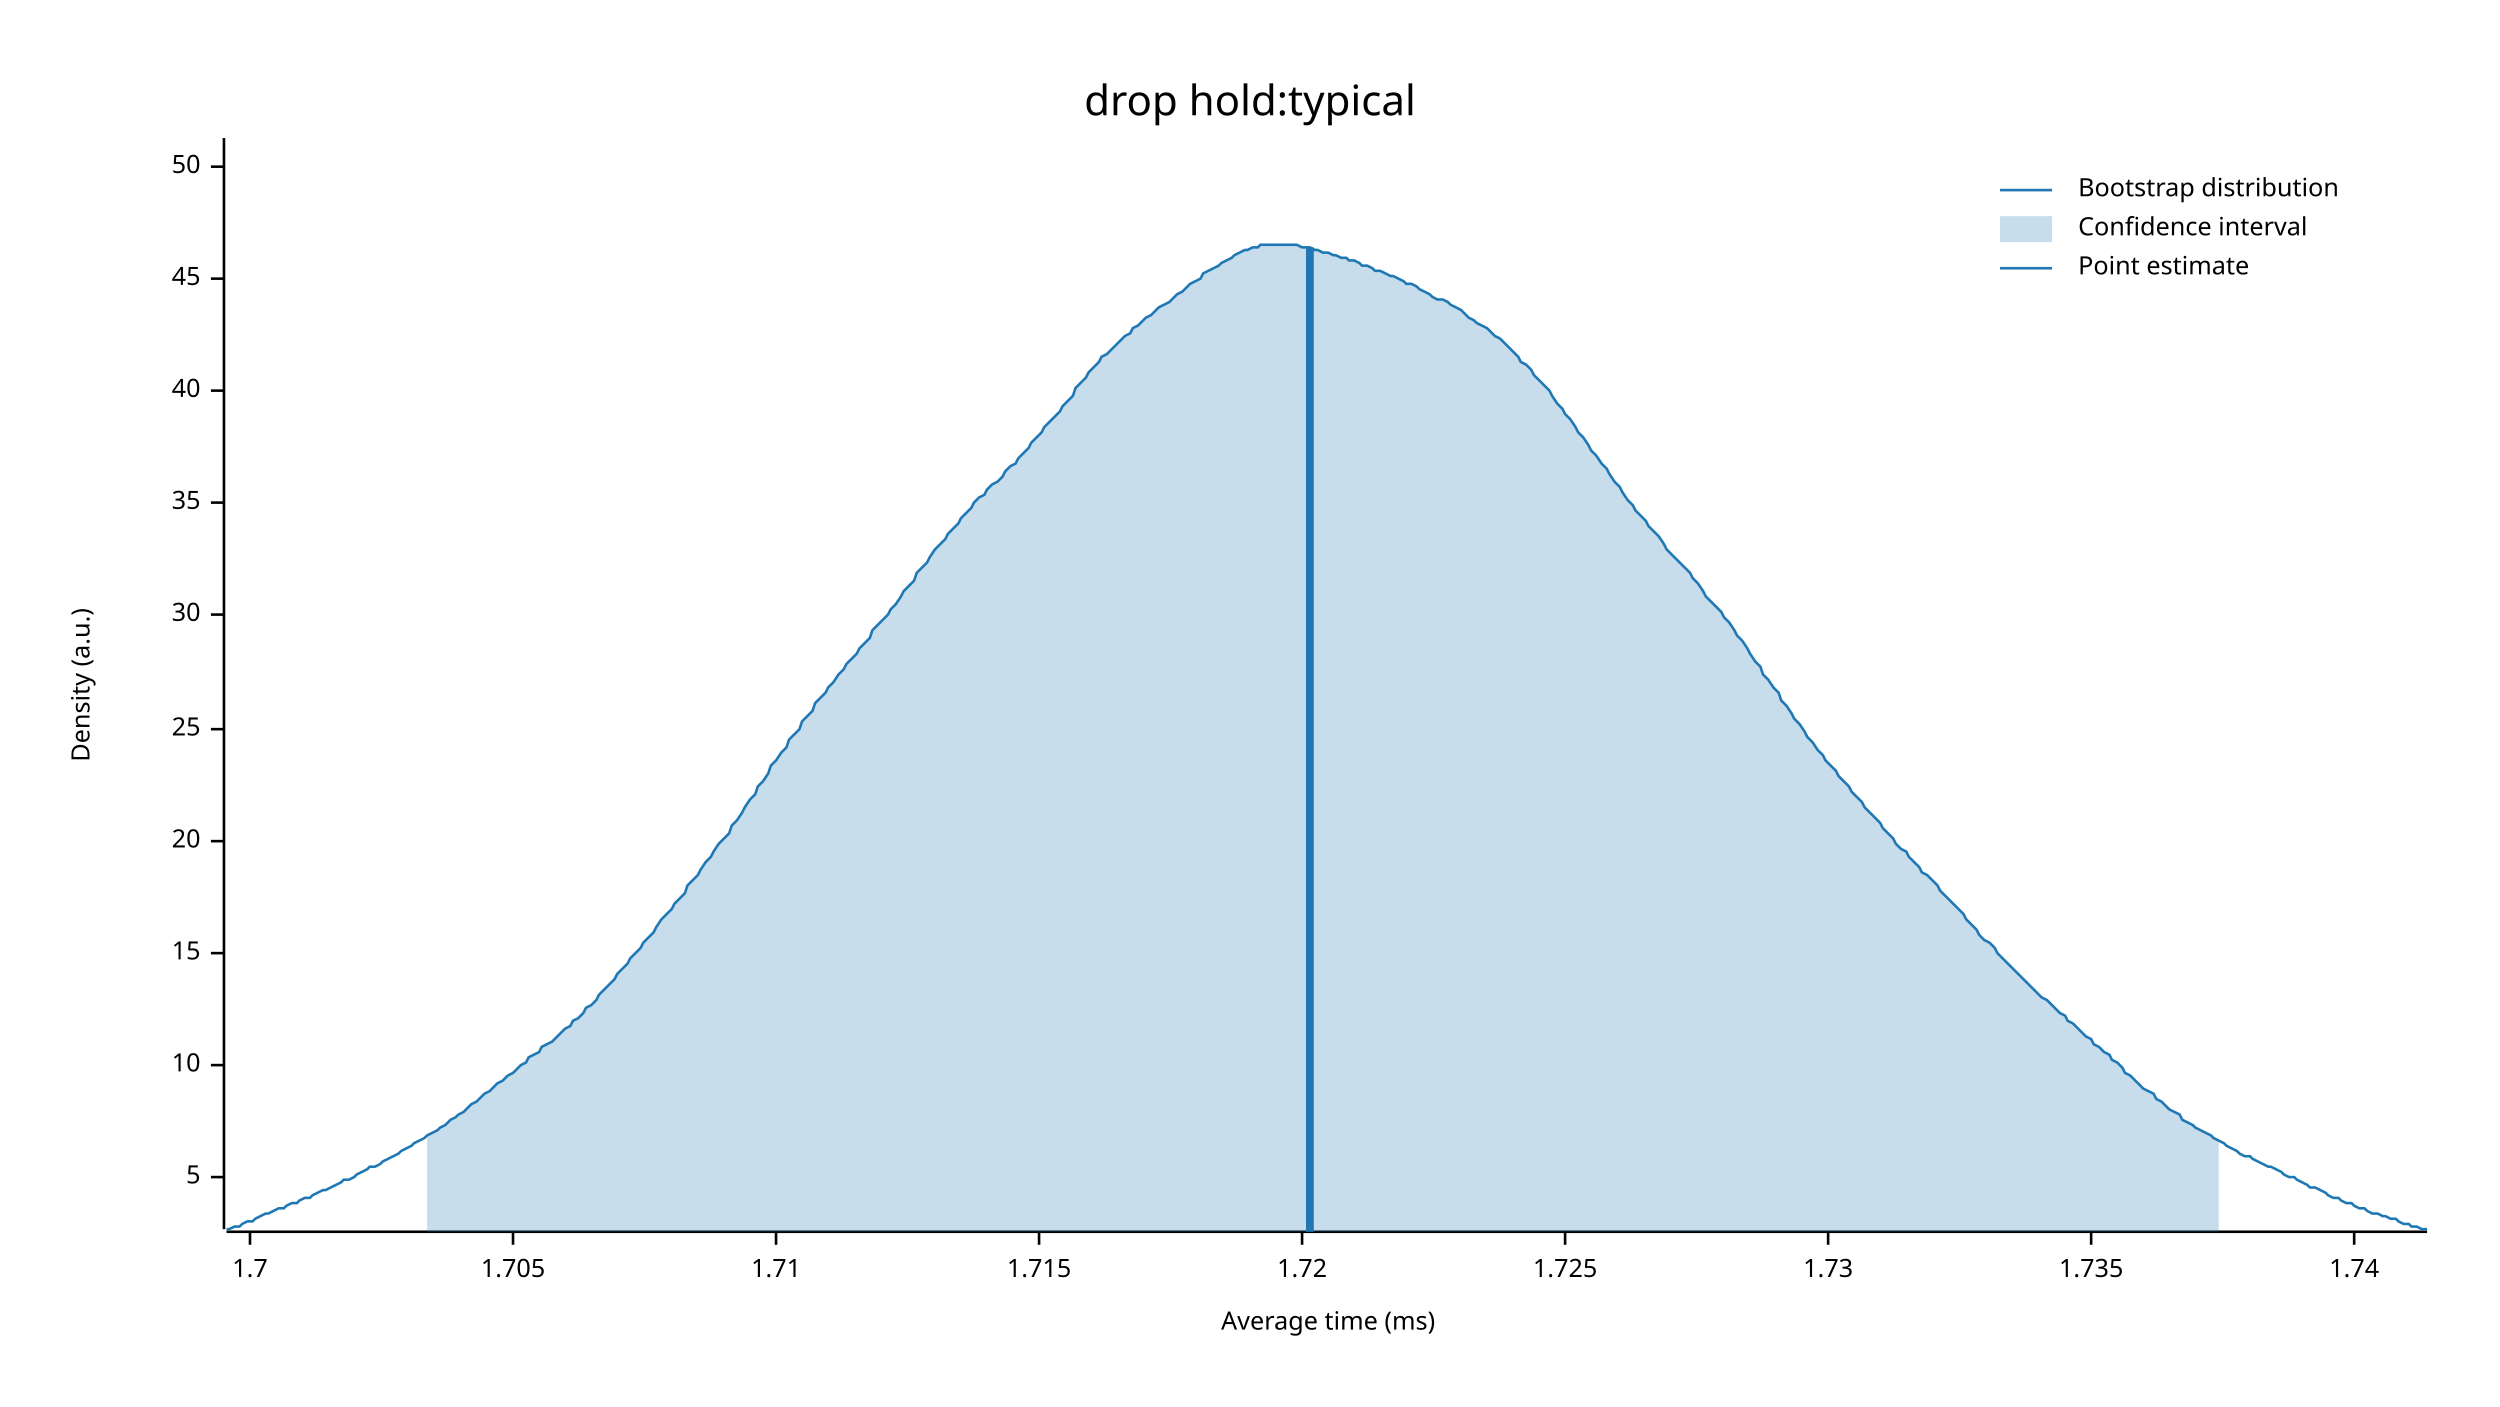
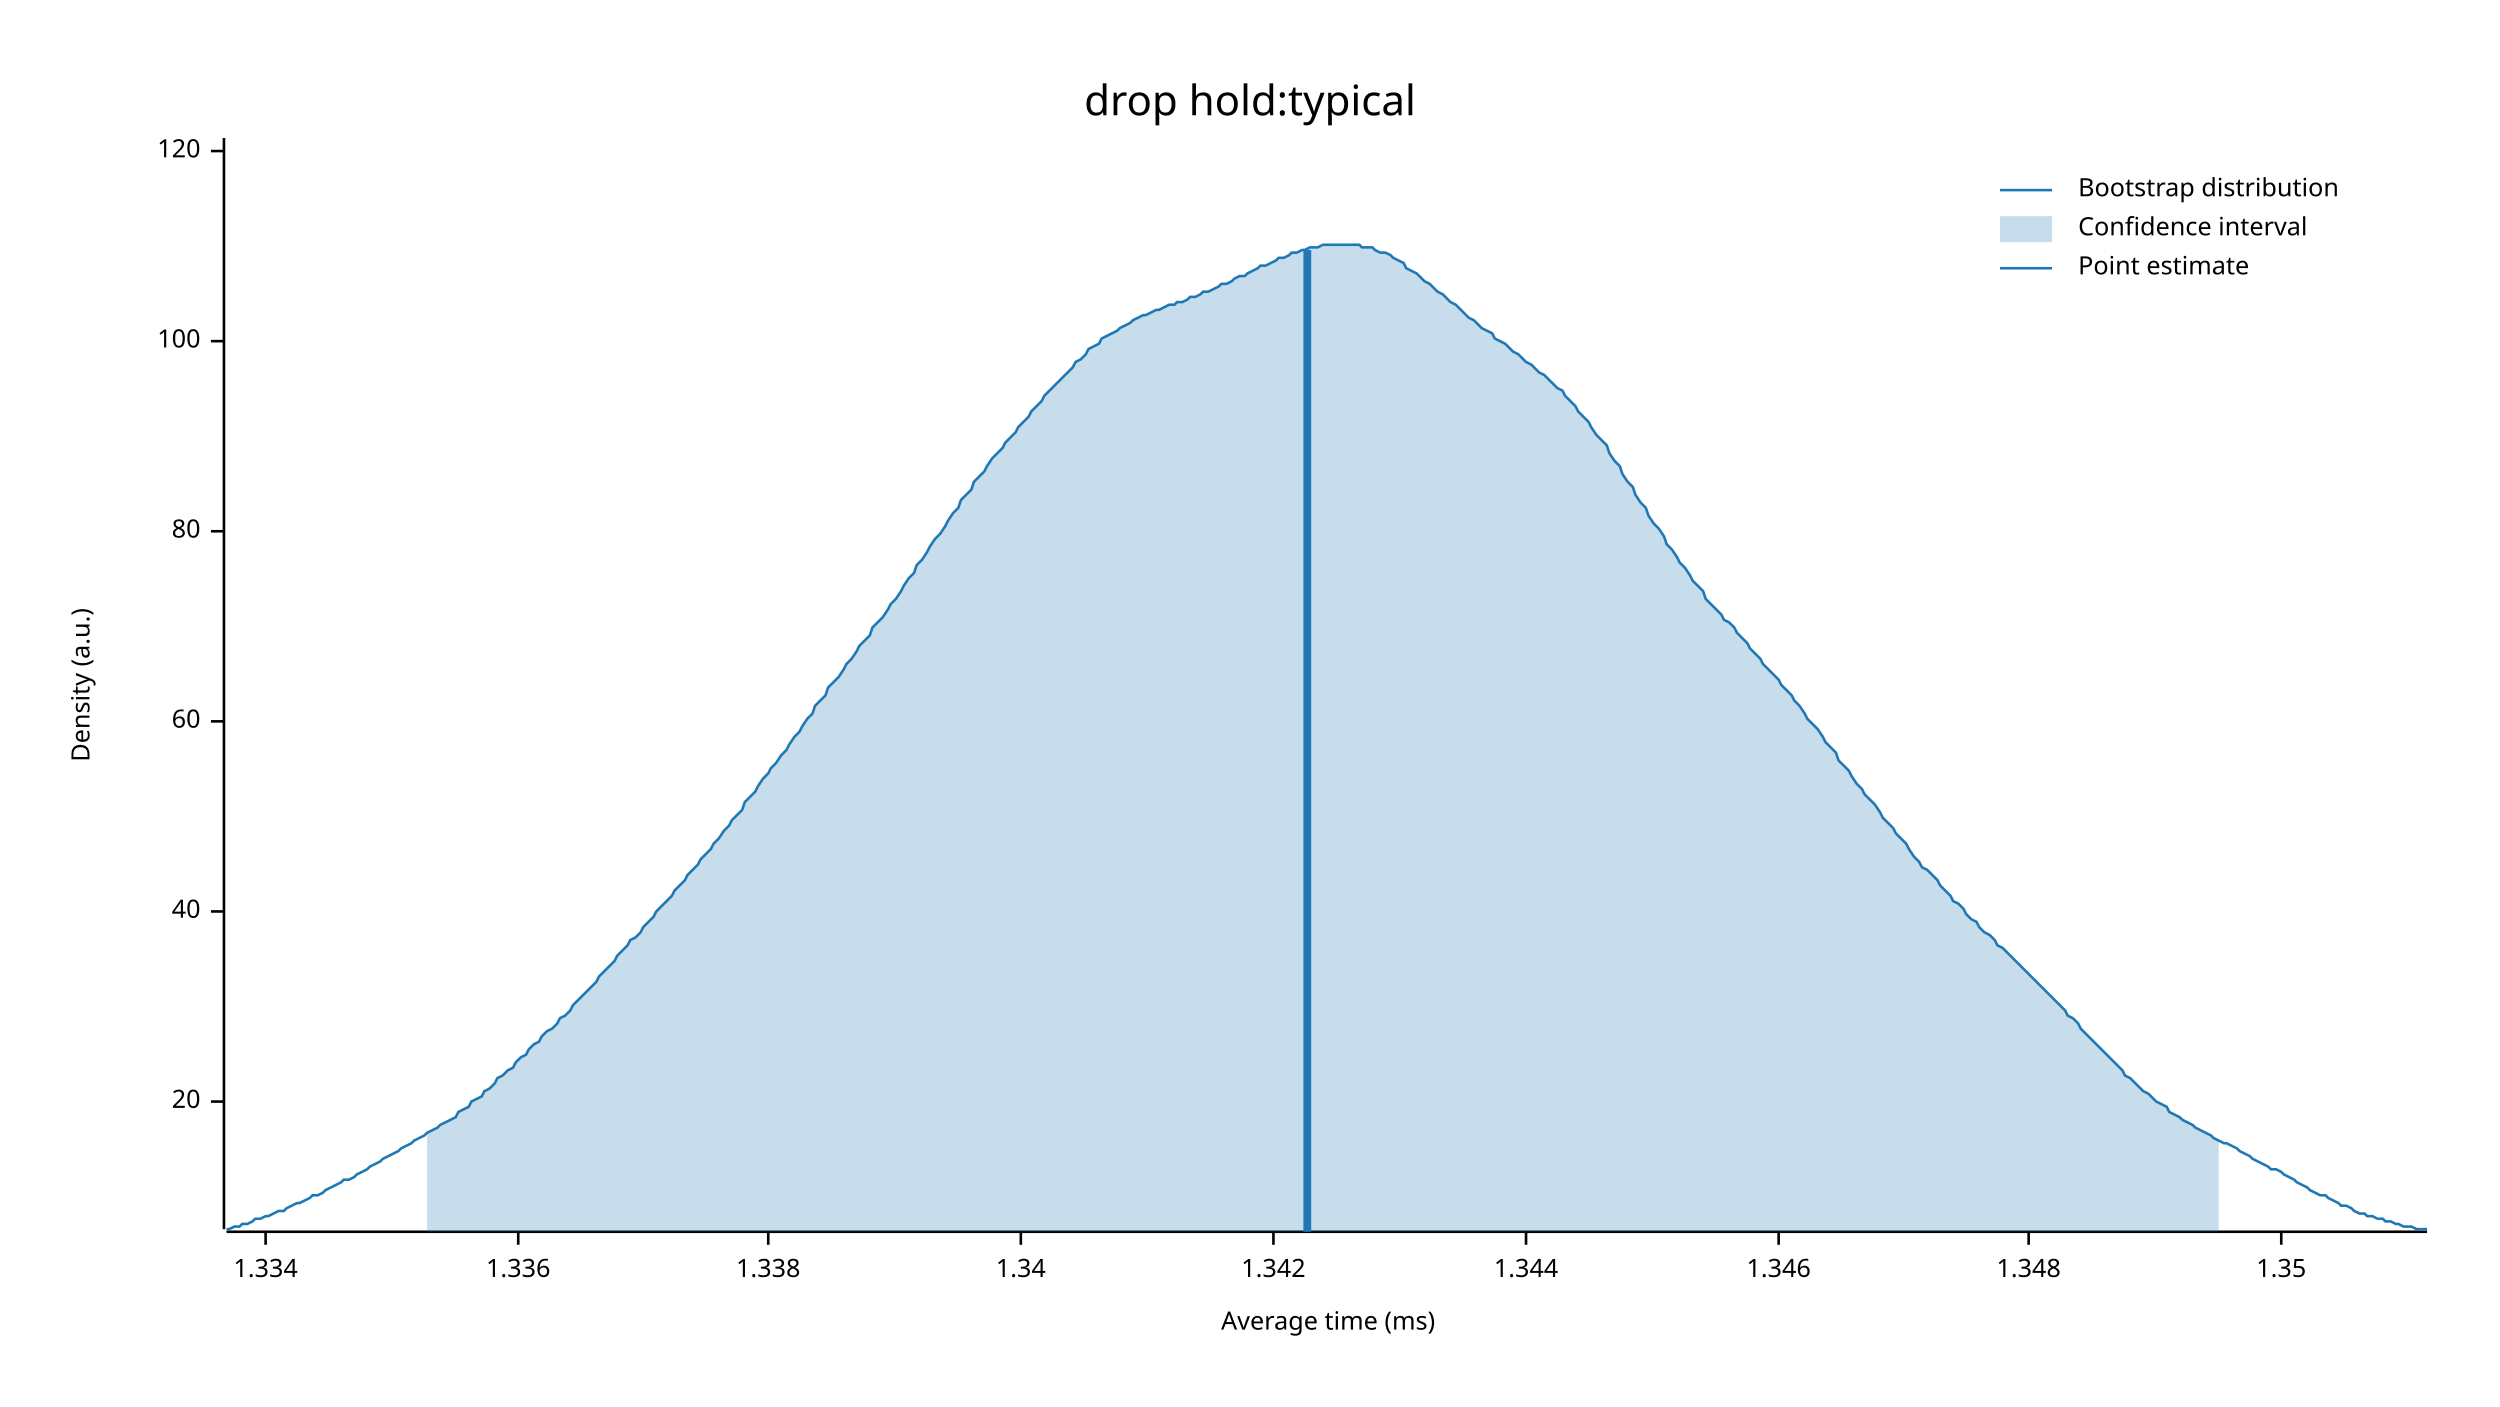
<svg xmlns="http://www.w3.org/2000/svg" width="960" height="540" viewBox="0 0 960 540">
  <text x="480" y="32" dy="0.76em" text-anchor="middle" font-family="sans-serif" font-size="16.129" opacity="1" fill="#000000">
drop hold:typical
</text>
  <text x="27" y="263" dy="0.76em" text-anchor="middle" font-family="sans-serif" font-size="9.677" opacity="1" fill="#000000" transform="rotate(270, 27, 263)">
Density (a.u.)
</text>
  <text x="510" y="513" dy="-0.5ex" text-anchor="middle" font-family="sans-serif" font-size="9.677" opacity="1" fill="#000000">
Average time (ms)
</text>
  <polyline fill="none" opacity="1" stroke="#000000" stroke-width="1" points="86,53 86,472 " />
-   <text x="77" y="452" dy="0.5ex" text-anchor="end" font-family="sans-serif" font-size="9.677" opacity="1" fill="#000000">
- 5
- </text>
-   <polyline fill="none" opacity="1" stroke="#000000" stroke-width="1" points="81,452 86,452 " />
-   <text x="77" y="409" dy="0.5ex" text-anchor="end" font-family="sans-serif" font-size="9.677" opacity="1" fill="#000000">
- 10
- </text>
-   <polyline fill="none" opacity="1" stroke="#000000" stroke-width="1" points="81,409 86,409 " />
-   <text x="77" y="366" dy="0.5ex" text-anchor="end" font-family="sans-serif" font-size="9.677" opacity="1" fill="#000000">
- 15
- </text>
-   <polyline fill="none" opacity="1" stroke="#000000" stroke-width="1" points="81,366 86,366 " />
-   <text x="77" y="323" dy="0.5ex" text-anchor="end" font-family="sans-serif" font-size="9.677" opacity="1" fill="#000000">
+   <text x="77" y="423" dy="0.5ex" text-anchor="end" font-family="sans-serif" font-size="9.677" opacity="1" fill="#000000">
20
</text>
-   <polyline fill="none" opacity="1" stroke="#000000" stroke-width="1" points="81,323 86,323 " />
-   <text x="77" y="280" dy="0.5ex" text-anchor="end" font-family="sans-serif" font-size="9.677" opacity="1" fill="#000000">
- 25
- </text>
-   <polyline fill="none" opacity="1" stroke="#000000" stroke-width="1" points="81,280 86,280 " />
-   <text x="77" y="236" dy="0.5ex" text-anchor="end" font-family="sans-serif" font-size="9.677" opacity="1" fill="#000000">
- 30
- </text>
-   <polyline fill="none" opacity="1" stroke="#000000" stroke-width="1" points="81,236 86,236 " />
-   <text x="77" y="193" dy="0.5ex" text-anchor="end" font-family="sans-serif" font-size="9.677" opacity="1" fill="#000000">
- 35
- </text>
-   <polyline fill="none" opacity="1" stroke="#000000" stroke-width="1" points="81,193 86,193 " />
-   <text x="77" y="150" dy="0.5ex" text-anchor="end" font-family="sans-serif" font-size="9.677" opacity="1" fill="#000000">
+   <polyline fill="none" opacity="1" stroke="#000000" stroke-width="1" points="81,423 86,423 " />
+   <text x="77" y="350" dy="0.5ex" text-anchor="end" font-family="sans-serif" font-size="9.677" opacity="1" fill="#000000">
40
</text>
-   <polyline fill="none" opacity="1" stroke="#000000" stroke-width="1" points="81,150 86,150 " />
-   <text x="77" y="107" dy="0.5ex" text-anchor="end" font-family="sans-serif" font-size="9.677" opacity="1" fill="#000000">
- 45
+   <polyline fill="none" opacity="1" stroke="#000000" stroke-width="1" points="81,350 86,350 " />
+   <text x="77" y="277" dy="0.5ex" text-anchor="end" font-family="sans-serif" font-size="9.677" opacity="1" fill="#000000">
+ 60
</text>
-   <polyline fill="none" opacity="1" stroke="#000000" stroke-width="1" points="81,107 86,107 " />
-   <text x="77" y="64" dy="0.5ex" text-anchor="end" font-family="sans-serif" font-size="9.677" opacity="1" fill="#000000">
- 50
+   <polyline fill="none" opacity="1" stroke="#000000" stroke-width="1" points="81,277 86,277 " />
+   <text x="77" y="204" dy="0.5ex" text-anchor="end" font-family="sans-serif" font-size="9.677" opacity="1" fill="#000000">
+ 80
</text>
-   <polyline fill="none" opacity="1" stroke="#000000" stroke-width="1" points="81,64 86,64 " />
+   <polyline fill="none" opacity="1" stroke="#000000" stroke-width="1" points="81,204 86,204 " />
+   <text x="77" y="131" dy="0.5ex" text-anchor="end" font-family="sans-serif" font-size="9.677" opacity="1" fill="#000000">
+ 100
+ </text>
+   <polyline fill="none" opacity="1" stroke="#000000" stroke-width="1" points="81,131 86,131 " />
+   <text x="77" y="58" dy="0.5ex" text-anchor="end" font-family="sans-serif" font-size="9.677" opacity="1" fill="#000000">
+ 120
+ </text>
+   <polyline fill="none" opacity="1" stroke="#000000" stroke-width="1" points="81,58 86,58 " />
  <polyline fill="none" opacity="1" stroke="#000000" stroke-width="1" points="87,473 932,473 " />
-   <text x="96" y="483" dy="0.76em" text-anchor="middle" font-family="sans-serif" font-size="9.677" opacity="1" fill="#000000">
- 1.7
+   <text x="102" y="483" dy="0.76em" text-anchor="middle" font-family="sans-serif" font-size="9.677" opacity="1" fill="#000000">
+ 1.334
</text>
-   <polyline fill="none" opacity="1" stroke="#000000" stroke-width="1" points="96,473 96,478 " />
-   <text x="197" y="483" dy="0.76em" text-anchor="middle" font-family="sans-serif" font-size="9.677" opacity="1" fill="#000000">
- 1.705
+   <polyline fill="none" opacity="1" stroke="#000000" stroke-width="1" points="102,473 102,478 " />
+   <text x="199" y="483" dy="0.76em" text-anchor="middle" font-family="sans-serif" font-size="9.677" opacity="1" fill="#000000">
+ 1.336
</text>
-   <polyline fill="none" opacity="1" stroke="#000000" stroke-width="1" points="197,473 197,478 " />
-   <text x="298" y="483" dy="0.76em" text-anchor="middle" font-family="sans-serif" font-size="9.677" opacity="1" fill="#000000">
- 1.71
+   <polyline fill="none" opacity="1" stroke="#000000" stroke-width="1" points="199,473 199,478 " />
+   <text x="295" y="483" dy="0.76em" text-anchor="middle" font-family="sans-serif" font-size="9.677" opacity="1" fill="#000000">
+ 1.338
</text>
-   <polyline fill="none" opacity="1" stroke="#000000" stroke-width="1" points="298,473 298,478 " />
-   <text x="399" y="483" dy="0.76em" text-anchor="middle" font-family="sans-serif" font-size="9.677" opacity="1" fill="#000000">
- 1.715
+   <polyline fill="none" opacity="1" stroke="#000000" stroke-width="1" points="295,473 295,478 " />
+   <text x="392" y="483" dy="0.76em" text-anchor="middle" font-family="sans-serif" font-size="9.677" opacity="1" fill="#000000">
+ 1.34
</text>
-   <polyline fill="none" opacity="1" stroke="#000000" stroke-width="1" points="399,473 399,478 " />
-   <text x="500" y="483" dy="0.76em" text-anchor="middle" font-family="sans-serif" font-size="9.677" opacity="1" fill="#000000">
- 1.72
+   <polyline fill="none" opacity="1" stroke="#000000" stroke-width="1" points="392,473 392,478 " />
+   <text x="489" y="483" dy="0.76em" text-anchor="middle" font-family="sans-serif" font-size="9.677" opacity="1" fill="#000000">
+ 1.342
</text>
-   <polyline fill="none" opacity="1" stroke="#000000" stroke-width="1" points="500,473 500,478 " />
-   <text x="601" y="483" dy="0.76em" text-anchor="middle" font-family="sans-serif" font-size="9.677" opacity="1" fill="#000000">
- 1.725
+   <polyline fill="none" opacity="1" stroke="#000000" stroke-width="1" points="489,473 489,478 " />
+   <text x="586" y="483" dy="0.76em" text-anchor="middle" font-family="sans-serif" font-size="9.677" opacity="1" fill="#000000">
+ 1.344
</text>
-   <polyline fill="none" opacity="1" stroke="#000000" stroke-width="1" points="601,473 601,478 " />
-   <text x="702" y="483" dy="0.76em" text-anchor="middle" font-family="sans-serif" font-size="9.677" opacity="1" fill="#000000">
- 1.73
+   <polyline fill="none" opacity="1" stroke="#000000" stroke-width="1" points="586,473 586,478 " />
+   <text x="683" y="483" dy="0.76em" text-anchor="middle" font-family="sans-serif" font-size="9.677" opacity="1" fill="#000000">
+ 1.346
</text>
-   <polyline fill="none" opacity="1" stroke="#000000" stroke-width="1" points="702,473 702,478 " />
-   <text x="803" y="483" dy="0.76em" text-anchor="middle" font-family="sans-serif" font-size="9.677" opacity="1" fill="#000000">
- 1.735
+   <polyline fill="none" opacity="1" stroke="#000000" stroke-width="1" points="683,473 683,478 " />
+   <text x="779" y="483" dy="0.76em" text-anchor="middle" font-family="sans-serif" font-size="9.677" opacity="1" fill="#000000">
+ 1.348
</text>
-   <polyline fill="none" opacity="1" stroke="#000000" stroke-width="1" points="803,473 803,478 " />
-   <text x="904" y="483" dy="0.76em" text-anchor="middle" font-family="sans-serif" font-size="9.677" opacity="1" fill="#000000">
- 1.74
+   <polyline fill="none" opacity="1" stroke="#000000" stroke-width="1" points="779,473 779,478 " />
+   <text x="876" y="483" dy="0.76em" text-anchor="middle" font-family="sans-serif" font-size="9.677" opacity="1" fill="#000000">
+ 1.35
</text>
-   <polyline fill="none" opacity="1" stroke="#000000" stroke-width="1" points="904,473 904,478 " />
-   <polyline fill="none" opacity="1" stroke="#1F78B4" stroke-width="1" points="87,472 88,472 90,471 92,471 93,470 95,469 97,469 98,468 100,467 102,466 103,466 105,465 107,464 109,464 110,463 112,462 114,462 115,461 117,460 119,460 120,459 122,458 124,457 125,457 127,456 129,455 131,454 132,453 134,453 136,452 137,451 139,450 141,449 142,448 144,448 146,447 147,446 149,445 151,444 153,443 154,442 156,441 158,440 159,439 161,438 163,437 164,436 166,435 168,434 169,433 171,432 173,430 175,429 176,428 178,427 180,425 181,424 183,423 185,421 186,420 188,419 190,417 191,416 193,415 195,413 197,412 198,411 200,409 202,408 203,406 205,405 207,404 208,402 210,401 212,400 214,398 215,397 217,395 219,394 220,392 222,391 224,389 225,387 227,386 229,384 230,382 232,380 234,378 236,376 237,374 239,372 241,370 242,368 244,366 246,364 247,362 249,360 251,358 252,356 254,353 256,351 258,349 259,347 261,345 263,343 264,340 266,338 268,336 269,334 271,331 273,329 274,327 276,324 278,322 280,320 281,317 283,315 285,312 286,310 288,307 290,305 291,302 293,300 295,297 296,294 298,292 300,289 302,287 303,284 305,282 307,280 308,277 310,275 312,273 313,270 315,268 317,266 318,264 320,262 322,259 324,257 325,255 327,253 329,251 330,249 332,247 334,245 335,242 337,240 339,238 341,236 342,234 344,232 346,229 347,227 349,225 351,223 352,220 354,218 356,216 357,214 359,211 361,209 363,207 364,205 366,203 368,201 369,199 371,197 373,195 374,193 376,191 378,190 379,188 381,186 383,185 385,183 386,181 388,179 390,178 391,176 393,174 395,172 396,170 398,168 400,166 401,164 403,162 405,160 407,158 408,156 410,154 412,152 413,149 415,147 417,145 418,143 420,141 422,139 423,137 425,136 427,134 429,132 430,131 432,129 434,128 435,126 437,125 439,123 440,122 442,121 444,119 445,118 447,117 449,116 451,114 452,113 454,112 456,110 457,109 459,108 461,107 462,105 464,104 466,103 468,102 469,101 471,100 473,99 474,98 476,97 478,96 479,96 481,95 483,95 484,94 486,94 488,94 490,94 491,94 493,94 495,94 496,94 498,94 500,95 501,95 503,95 505,96 506,96 508,97 510,97 512,98 513,98 515,99 517,99 518,100 520,100 522,101 523,102 525,102 527,103 528,104 530,104 532,105 534,106 535,106 537,107 539,108 540,109 542,109 544,110 545,111 547,112 549,113 550,114 552,115 554,115 556,116 557,117 559,118 561,119 562,120 564,122 566,123 567,124 569,125 571,126 573,128 574,129 576,130 578,132 579,133 581,135 583,137 584,139 586,140 588,142 589,144 591,146 593,148 595,150 596,152 598,155 600,157 601,159 603,161 605,164 606,166 608,168 610,171 611,173 613,175 615,178 617,180 618,182 620,185 622,187 623,189 625,192 627,194 628,196 630,198 632,200 633,202 635,204 637,206 639,209 640,211 642,213 644,215 645,216 647,218 649,220 650,222 652,224 654,227 655,229 657,231 659,233 661,235 662,237 664,239 666,242 667,244 669,246 671,249 672,251 674,254 676,256 677,259 679,261 681,264 683,266 684,269 686,271 688,274 689,276 691,278 693,281 694,283 696,285 698,288 700,290 701,292 703,294 705,296 706,298 708,300 710,302 711,304 713,306 715,308 716,310 718,312 720,314 722,316 723,318 725,320 727,322 728,324 730,326 732,327 733,329 735,331 737,333 738,335 740,336 742,338 744,340 745,342 747,344 749,346 750,347 752,349 754,351 755,353 757,355 759,357 760,359 762,361 764,362 766,364 767,366 769,368 771,370 772,371 774,373 776,375 777,376 779,378 781,380 782,381 784,383 786,384 788,386 789,387 791,389 793,390 794,392 796,393 798,395 799,396 801,398 803,399 804,401 806,402 808,404 810,405 811,407 813,408 815,410 816,412 818,413 820,415 821,416 823,418 825,419 827,420 828,422 830,423 832,425 833,426 835,427 837,428 838,430 840,431 842,432 843,433 845,434 847,435 849,436 850,437 852,438 854,439 855,440 857,441 859,442 860,443 862,444 864,444 865,445 867,446 869,447 871,448 872,448 874,449 876,450 877,451 879,452 881,452 882,453 884,454 886,455 887,456 889,456 891,457 893,458 894,459 896,460 898,460 899,461 901,462 903,462 904,463 906,464 908,464 909,465 911,466 913,466 915,467 916,467 918,468 920,468 921,469 923,470 925,470 926,471 928,471 930,472 932,472 " />
-   <polygon opacity="0.25" fill="#1F78B4" points="164,436 166,435 168,434 169,433 171,432 173,430 175,429 176,428 178,427 180,425 181,424 183,423 185,421 186,420 188,419 190,417 191,416 193,415 195,413 197,412 198,411 200,409 202,408 203,406 205,405 207,404 208,402 210,401 212,400 214,398 215,397 217,395 219,394 220,392 222,391 224,389 225,387 227,386 229,384 230,382 232,380 234,378 236,376 237,374 239,372 241,370 242,368 244,366 246,364 247,362 249,360 251,358 252,356 254,353 256,351 258,349 259,347 261,345 263,343 264,340 266,338 268,336 269,334 271,331 273,329 274,327 276,324 278,322 280,320 281,317 283,315 285,312 286,310 288,307 290,305 291,302 293,300 295,297 296,294 298,292 300,289 302,287 303,284 305,282 307,280 308,277 310,275 312,273 313,270 315,268 317,266 318,264 320,262 322,259 324,257 325,255 327,253 329,251 330,249 332,247 334,245 335,242 337,240 339,238 341,236 342,234 344,232 346,229 347,227 349,225 351,223 352,220 354,218 356,216 357,214 359,211 361,209 363,207 364,205 366,203 368,201 369,199 371,197 373,195 374,193 376,191 378,190 379,188 381,186 383,185 385,183 386,181 388,179 390,178 391,176 393,174 395,172 396,170 398,168 400,166 401,164 403,162 405,160 407,158 408,156 410,154 412,152 413,149 415,147 417,145 418,143 420,141 422,139 423,137 425,136 427,134 429,132 430,131 432,129 434,128 435,126 437,125 439,123 440,122 442,121 444,119 445,118 447,117 449,116 451,114 452,113 454,112 456,110 457,109 459,108 461,107 462,105 464,104 466,103 468,102 469,101 471,100 473,99 474,98 476,97 478,96 479,96 481,95 483,95 484,94 486,94 488,94 490,94 491,94 493,94 495,94 496,94 498,94 500,95 501,95 503,95 505,96 506,96 508,97 510,97 512,98 513,98 515,99 517,99 518,100 520,100 522,101 523,102 525,102 527,103 528,104 530,104 532,105 534,106 535,106 537,107 539,108 540,109 542,109 544,110 545,111 547,112 549,113 550,114 552,115 554,115 556,116 557,117 559,118 561,119 562,120 564,122 566,123 567,124 569,125 571,126 573,128 574,129 576,130 578,132 579,133 581,135 583,137 584,139 586,140 588,142 589,144 591,146 593,148 595,150 596,152 598,155 600,157 601,159 603,161 605,164 606,166 608,168 610,171 611,173 613,175 615,178 617,180 618,182 620,185 622,187 623,189 625,192 627,194 628,196 630,198 632,200 633,202 635,204 637,206 639,209 640,211 642,213 644,215 645,216 647,218 649,220 650,222 652,224 654,227 655,229 657,231 659,233 661,235 662,237 664,239 666,242 667,244 669,246 671,249 672,251 674,254 676,256 677,259 679,261 681,264 683,266 684,269 686,271 688,274 689,276 691,278 693,281 694,283 696,285 698,288 700,290 701,292 703,294 705,296 706,298 708,300 710,302 711,304 713,306 715,308 716,310 718,312 720,314 722,316 723,318 725,320 727,322 728,324 730,326 732,327 733,329 735,331 737,333 738,335 740,336 742,338 744,340 745,342 747,344 749,346 750,347 752,349 754,351 755,353 757,355 759,357 760,359 762,361 764,362 766,364 767,366 769,368 771,370 772,371 774,373 776,375 777,376 779,378 781,380 782,381 784,383 786,384 788,386 789,387 791,389 793,390 794,392 796,393 798,395 799,396 801,398 803,399 804,401 806,402 808,404 810,405 811,407 813,408 815,410 816,412 818,413 820,415 821,416 823,418 825,419 827,420 828,422 830,423 832,425 833,426 835,427 837,428 838,430 840,431 842,432 843,433 845,434 847,435 849,436 850,437 852,438 852,473 164,473 " />
-   <polyline fill="none" opacity="1" stroke="#1F78B4" stroke-width="3" points="503,473 503,95 " />
+   <polyline fill="none" opacity="1" stroke="#000000" stroke-width="1" points="876,473 876,478 " />
+   <polyline fill="none" opacity="1" stroke="#1F78B4" stroke-width="1" points="87,472 88,472 90,471 92,471 93,470 95,470 97,469 98,468 100,468 102,467 103,467 105,466 107,465 109,465 110,464 112,463 114,462 115,462 117,461 119,460 120,459 122,459 124,458 125,457 127,456 129,455 131,454 132,453 134,453 136,452 137,451 139,450 141,449 142,448 144,447 146,446 147,445 149,444 151,443 153,442 154,441 156,440 158,439 159,438 161,437 163,436 164,435 166,434 168,433 169,432 171,431 173,430 175,429 176,427 178,426 180,425 181,423 183,422 185,421 186,419 188,418 190,416 191,414 193,413 195,411 197,410 198,408 200,406 202,405 203,403 205,401 207,400 208,398 210,396 212,395 214,393 215,391 217,390 219,388 220,386 222,384 224,382 225,381 227,379 229,377 230,375 232,373 234,371 236,369 237,367 239,365 241,363 242,361 244,360 246,358 247,356 249,354 251,352 252,350 254,348 256,346 258,344 259,342 261,340 263,338 264,336 266,334 268,332 269,330 271,328 273,326 274,324 276,322 278,319 280,317 281,315 283,313 285,311 286,308 288,306 290,304 291,302 293,299 295,297 296,295 298,293 300,290 302,288 303,286 305,283 307,281 308,279 310,276 312,274 313,271 315,269 317,267 318,264 320,262 322,260 324,257 325,255 327,253 329,250 330,248 332,246 334,244 335,241 337,239 339,237 341,234 342,232 344,230 346,227 347,225 349,222 351,220 352,217 354,215 356,212 357,210 359,207 361,205 363,202 364,200 366,197 368,195 369,192 371,190 373,188 374,185 376,183 378,181 379,179 381,176 383,174 385,172 386,170 388,168 390,166 391,164 393,162 395,160 396,158 398,156 400,154 401,152 403,150 405,148 407,146 408,145 410,143 412,141 413,139 415,138 417,136 418,134 420,133 422,132 423,130 425,129 427,128 429,127 430,126 432,125 434,124 435,123 437,122 439,121 440,121 442,120 444,119 445,119 447,118 449,117 451,117 452,116 454,116 456,115 457,114 459,114 461,113 462,112 464,112 466,111 468,110 469,109 471,109 473,108 474,107 476,106 478,106 479,105 481,104 483,103 484,102 486,102 488,101 490,100 491,99 493,99 495,98 496,97 498,97 500,96 501,96 503,95 505,95 506,95 508,94 510,94 512,94 513,94 515,94 517,94 518,94 520,94 522,94 523,95 525,95 527,95 528,96 530,97 532,97 534,98 535,99 537,100 539,101 540,103 542,104 544,105 545,106 547,108 549,109 550,110 552,112 554,113 556,115 557,116 559,117 561,119 562,120 564,122 566,123 567,124 569,126 571,127 573,128 574,130 576,131 578,132 579,133 581,135 583,136 584,137 586,139 588,140 589,141 591,143 593,144 595,146 596,147 598,149 600,150 601,152 603,154 605,156 606,158 608,160 610,162 611,164 613,167 615,169 617,171 618,174 620,177 622,179 623,182 625,185 627,187 628,190 630,193 632,195 633,198 635,201 637,203 639,206 640,209 642,211 644,214 645,216 647,218 649,221 650,223 652,225 654,227 655,230 657,232 659,234 661,236 662,238 664,239 666,241 667,243 669,245 671,247 672,249 674,251 676,253 677,255 679,257 681,259 683,261 684,263 686,265 688,267 689,269 691,271 693,274 694,276 696,278 698,280 700,283 701,285 703,287 705,289 706,292 708,294 710,296 711,298 713,301 715,303 716,305 718,307 720,309 722,312 723,314 725,316 727,318 728,320 730,322 732,324 733,326 735,329 737,331 738,333 740,334 742,336 744,338 745,340 747,342 749,344 750,346 752,347 754,349 755,351 757,353 759,354 760,356 762,358 764,359 766,361 767,363 769,364 771,366 772,367 774,369 776,371 777,372 779,374 781,376 782,377 784,379 786,381 788,383 789,384 791,386 793,388 794,390 796,391 798,393 799,395 801,397 803,399 804,400 806,402 808,404 810,406 811,407 813,409 815,411 816,413 818,414 820,416 821,417 823,419 825,420 827,422 828,423 830,424 832,425 833,427 835,428 837,429 838,430 840,431 842,432 843,433 845,434 847,435 849,436 850,437 852,438 854,439 855,439 857,440 859,441 860,442 862,443 864,444 865,445 867,446 869,447 871,448 872,449 874,449 876,450 877,451 879,452 881,453 882,454 884,455 886,456 887,457 889,458 891,459 893,459 894,460 896,461 898,462 899,463 901,463 903,464 904,465 906,466 908,466 909,467 911,467 913,468 915,468 916,469 918,469 920,470 921,470 923,471 925,471 926,471 928,472 930,472 932,472 " />
+   <polygon opacity="0.25" fill="#1F78B4" points="164,435 166,434 168,433 169,432 171,431 173,430 175,429 176,427 178,426 180,425 181,423 183,422 185,421 186,419 188,418 190,416 191,414 193,413 195,411 197,410 198,408 200,406 202,405 203,403 205,401 207,400 208,398 210,396 212,395 214,393 215,391 217,390 219,388 220,386 222,384 224,382 225,381 227,379 229,377 230,375 232,373 234,371 236,369 237,367 239,365 241,363 242,361 244,360 246,358 247,356 249,354 251,352 252,350 254,348 256,346 258,344 259,342 261,340 263,338 264,336 266,334 268,332 269,330 271,328 273,326 274,324 276,322 278,319 280,317 281,315 283,313 285,311 286,308 288,306 290,304 291,302 293,299 295,297 296,295 298,293 300,290 302,288 303,286 305,283 307,281 308,279 310,276 312,274 313,271 315,269 317,267 318,264 320,262 322,260 324,257 325,255 327,253 329,250 330,248 332,246 334,244 335,241 337,239 339,237 341,234 342,232 344,230 346,227 347,225 349,222 351,220 352,217 354,215 356,212 357,210 359,207 361,205 363,202 364,200 366,197 368,195 369,192 371,190 373,188 374,185 376,183 378,181 379,179 381,176 383,174 385,172 386,170 388,168 390,166 391,164 393,162 395,160 396,158 398,156 400,154 401,152 403,150 405,148 407,146 408,145 410,143 412,141 413,139 415,138 417,136 418,134 420,133 422,132 423,130 425,129 427,128 429,127 430,126 432,125 434,124 435,123 437,122 439,121 440,121 442,120 444,119 445,119 447,118 449,117 451,117 452,116 454,116 456,115 457,114 459,114 461,113 462,112 464,112 466,111 468,110 469,109 471,109 473,108 474,107 476,106 478,106 479,105 481,104 483,103 484,102 486,102 488,101 490,100 491,99 493,99 495,98 496,97 498,97 500,96 501,96 503,95 505,95 506,95 508,94 510,94 512,94 513,94 515,94 517,94 518,94 520,94 522,94 523,95 525,95 527,95 528,96 530,97 532,97 534,98 535,99 537,100 539,101 540,103 542,104 544,105 545,106 547,108 549,109 550,110 552,112 554,113 556,115 557,116 559,117 561,119 562,120 564,122 566,123 567,124 569,126 571,127 573,128 574,130 576,131 578,132 579,133 581,135 583,136 584,137 586,139 588,140 589,141 591,143 593,144 595,146 596,147 598,149 600,150 601,152 603,154 605,156 606,158 608,160 610,162 611,164 613,167 615,169 617,171 618,174 620,177 622,179 623,182 625,185 627,187 628,190 630,193 632,195 633,198 635,201 637,203 639,206 640,209 642,211 644,214 645,216 647,218 649,221 650,223 652,225 654,227 655,230 657,232 659,234 661,236 662,238 664,239 666,241 667,243 669,245 671,247 672,249 674,251 676,253 677,255 679,257 681,259 683,261 684,263 686,265 688,267 689,269 691,271 693,274 694,276 696,278 698,280 700,283 701,285 703,287 705,289 706,292 708,294 710,296 711,298 713,301 715,303 716,305 718,307 720,309 722,312 723,314 725,316 727,318 728,320 730,322 732,324 733,326 735,329 737,331 738,333 740,334 742,336 744,338 745,340 747,342 749,344 750,346 752,347 754,349 755,351 757,353 759,354 760,356 762,358 764,359 766,361 767,363 769,364 771,366 772,367 774,369 776,371 777,372 779,374 781,376 782,377 784,379 786,381 788,383 789,384 791,386 793,388 794,390 796,391 798,393 799,395 801,397 803,399 804,400 806,402 808,404 810,406 811,407 813,409 815,411 816,413 818,414 820,416 821,417 823,419 825,420 827,422 828,423 830,424 832,425 833,427 835,428 837,429 838,430 840,431 842,432 843,433 845,434 847,435 849,436 850,437 852,438 852,473 164,473 " />
+   <polyline fill="none" opacity="1" stroke="#1F78B4" stroke-width="3" points="502,473 502,96 " />
  <text x="798" y="68" dy="0.76em" text-anchor="start" font-family="sans-serif" font-size="9.677" opacity="1" fill="#000000">
Bootstrap distribution
</text>
  <text x="798" y="83" dy="0.76em" text-anchor="start" font-family="sans-serif" font-size="9.677" opacity="1" fill="#000000">
Confidence interval
</text>
  <text x="798" y="98" dy="0.76em" text-anchor="start" font-family="sans-serif" font-size="9.677" opacity="1" fill="#000000">
Point estimate
</text>
  <polyline fill="none" opacity="1" stroke="#1F78B4" stroke-width="1" points="768,73 788,73 " />
  <rect x="768" y="83" width="20" height="10" opacity="0.25" fill="#1F78B4" stroke="none" />
  <polyline fill="none" opacity="1" stroke="#1F78B4" stroke-width="1" points="768,103 788,103 " />
</svg>
